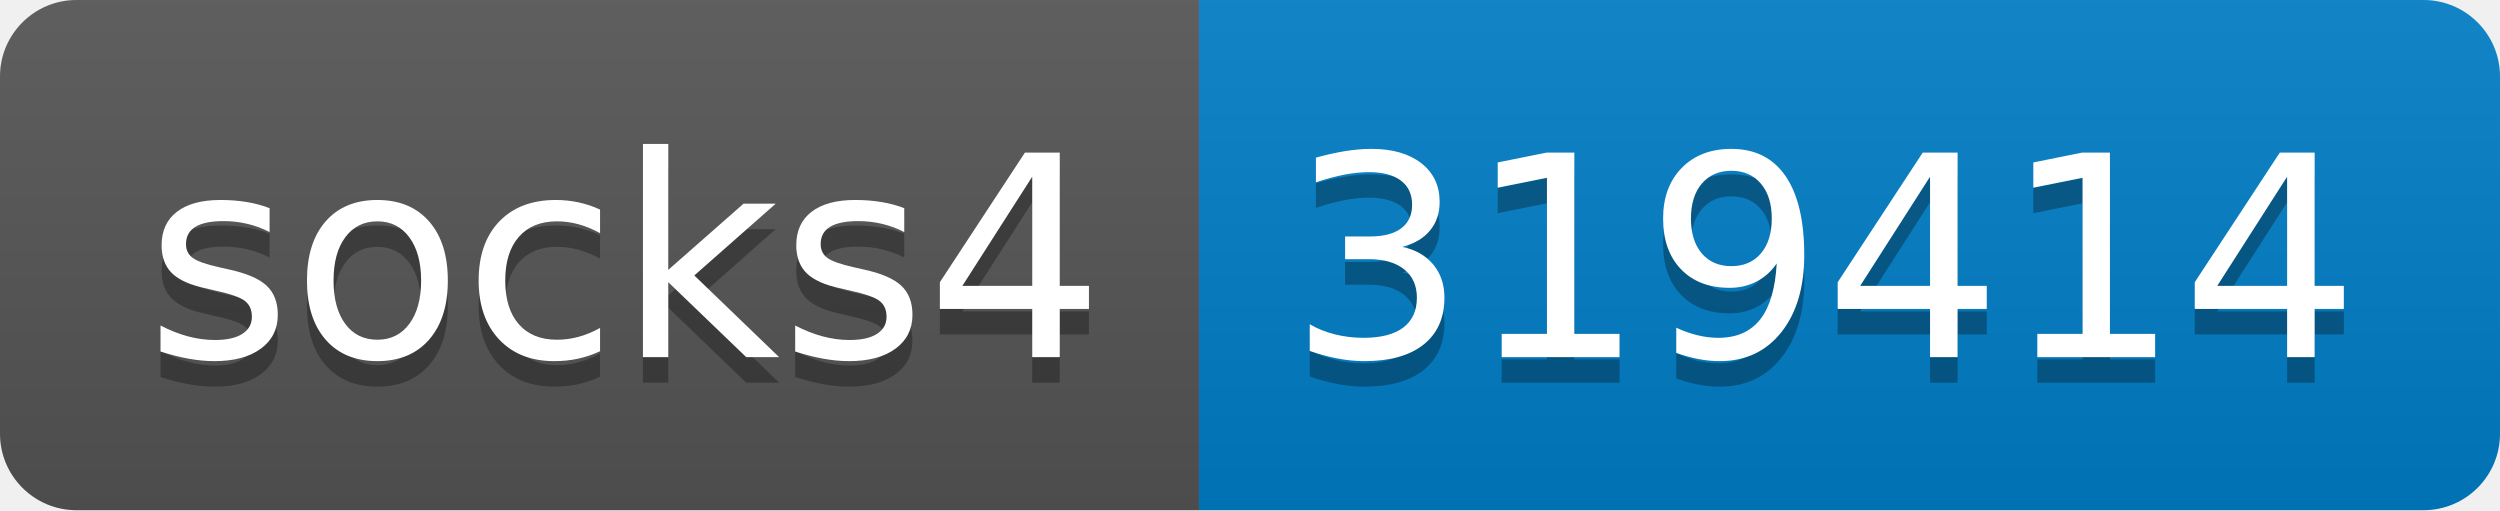
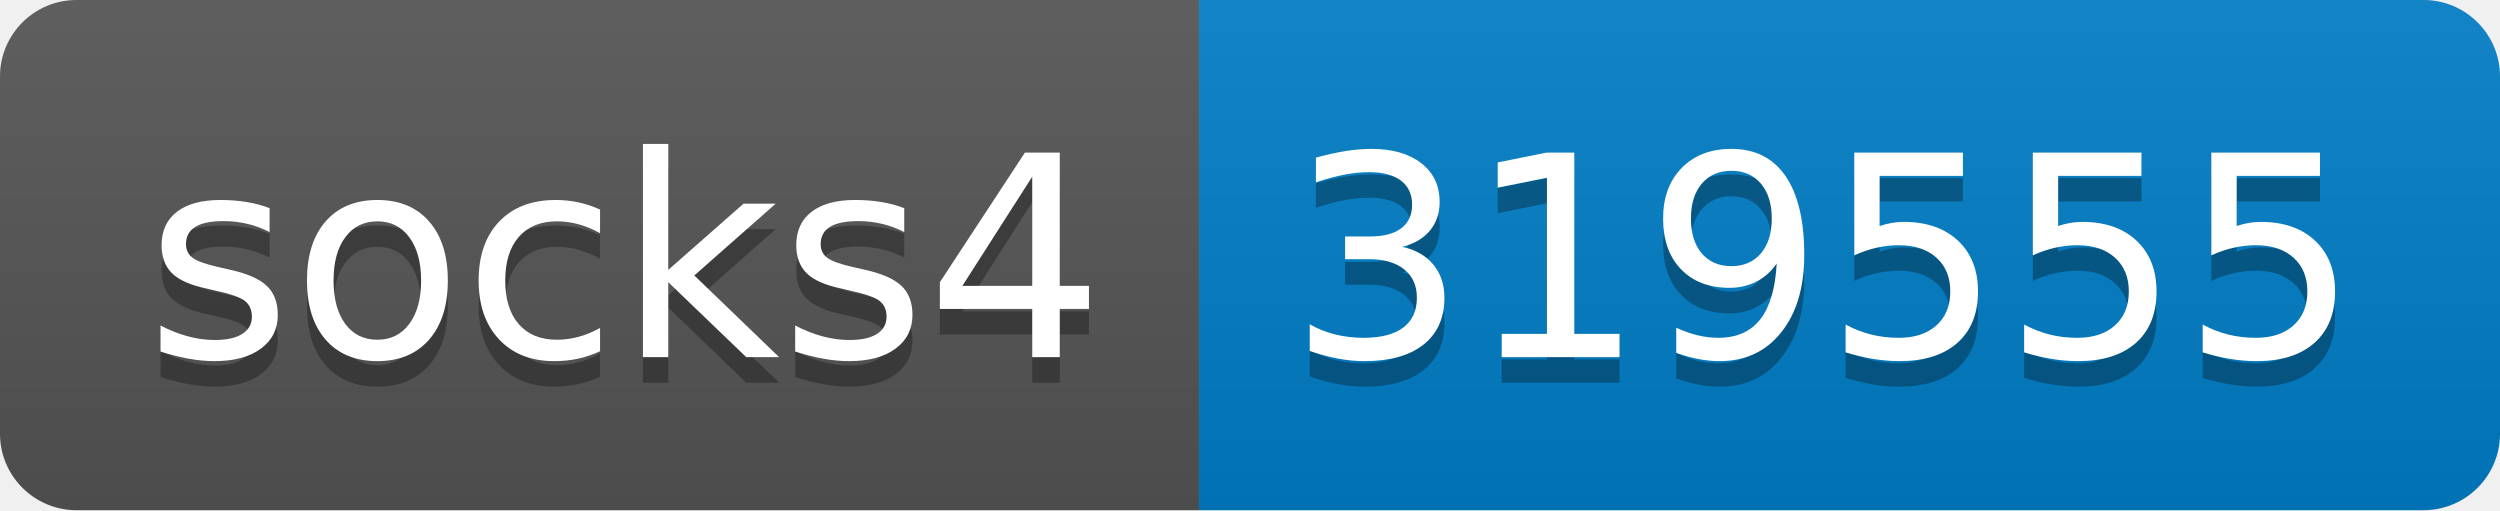
- <svg xmlns="http://www.w3.org/2000/svg" width="98" height="20" role="img" aria-label="socks4: 319414">
+ <svg xmlns="http://www.w3.org/2000/svg" width="98" height="20" role="img" aria-label="socks4: 319555">
  <linearGradient id="s" x2="0" y2="100%">
    <stop offset="0" stop-color="#bbb" stop-opacity=".1" />
    <stop offset="1" stop-opacity=".1" />
  </linearGradient>
  <clipPath id="r">
    <rect width="98" height="20" rx="3" fill="#fff" />
  </clipPath>
  <g clip-path="url(#r)">
    <rect width="47" height="20" fill="#555" />
    <rect x="47" width="51" height="20" fill="#007ec6" />
    <rect width="98" height="20" fill="url(#s)" />
  </g>
  <g fill="#fff" text-anchor="middle" font-family="Verdana,Geneva,DejaVu Sans,sans-serif" text-rendering="geometricPrecision" font-size="110">
    <text aria-hidden="true" x="245" y="150" fill="#010101" fill-opacity=".3" transform="scale(.1)" textLength="370">socks4</text>
    <text x="245" y="140" transform="scale(.1)" fill="#fff" textLength="370">socks4</text>
-     <text aria-hidden="true" x="715" y="150" fill="#010101" fill-opacity=".3" transform="scale(.1)" textLength="410">319414</text>
-     <text x="715" y="140" transform="scale(.1)" fill="#fff" textLength="410">319414</text>
+     <text aria-hidden="true" x="715" y="150" fill="#010101" fill-opacity=".3" transform="scale(.1)" textLength="410">319555</text>
+     <text x="715" y="140" transform="scale(.1)" fill="#fff" textLength="410">319555</text>
  </g>
</svg>
